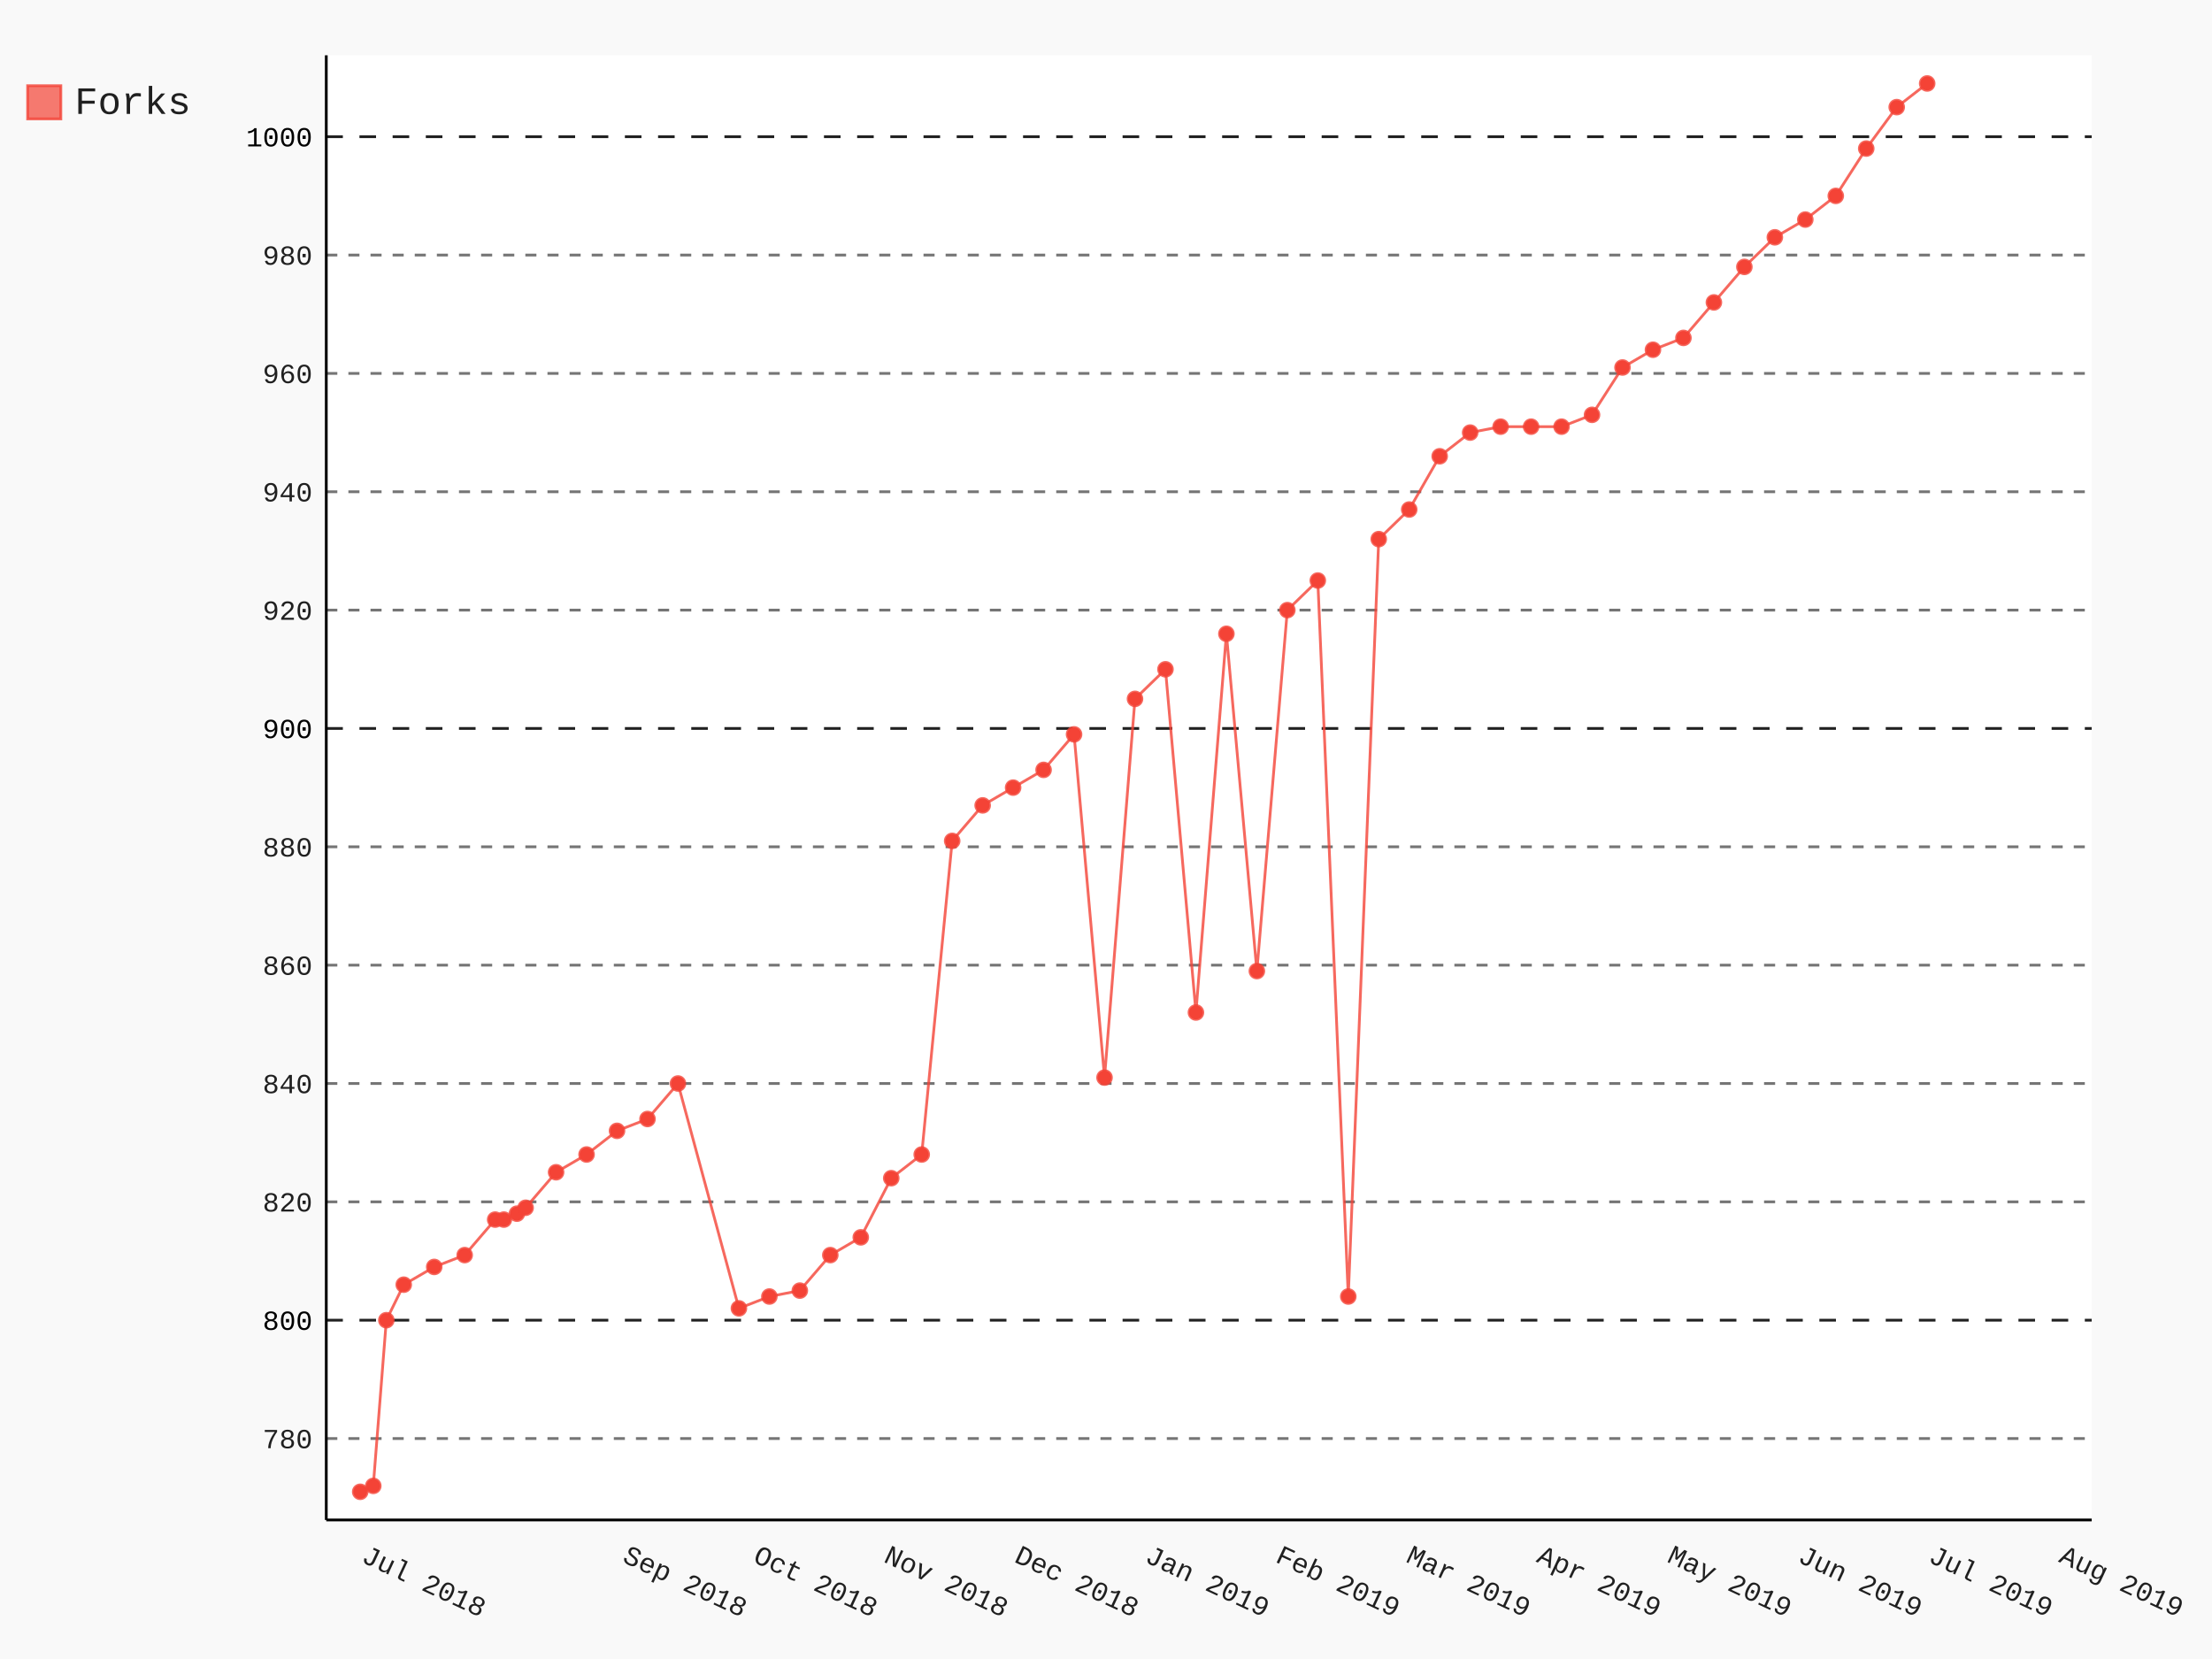
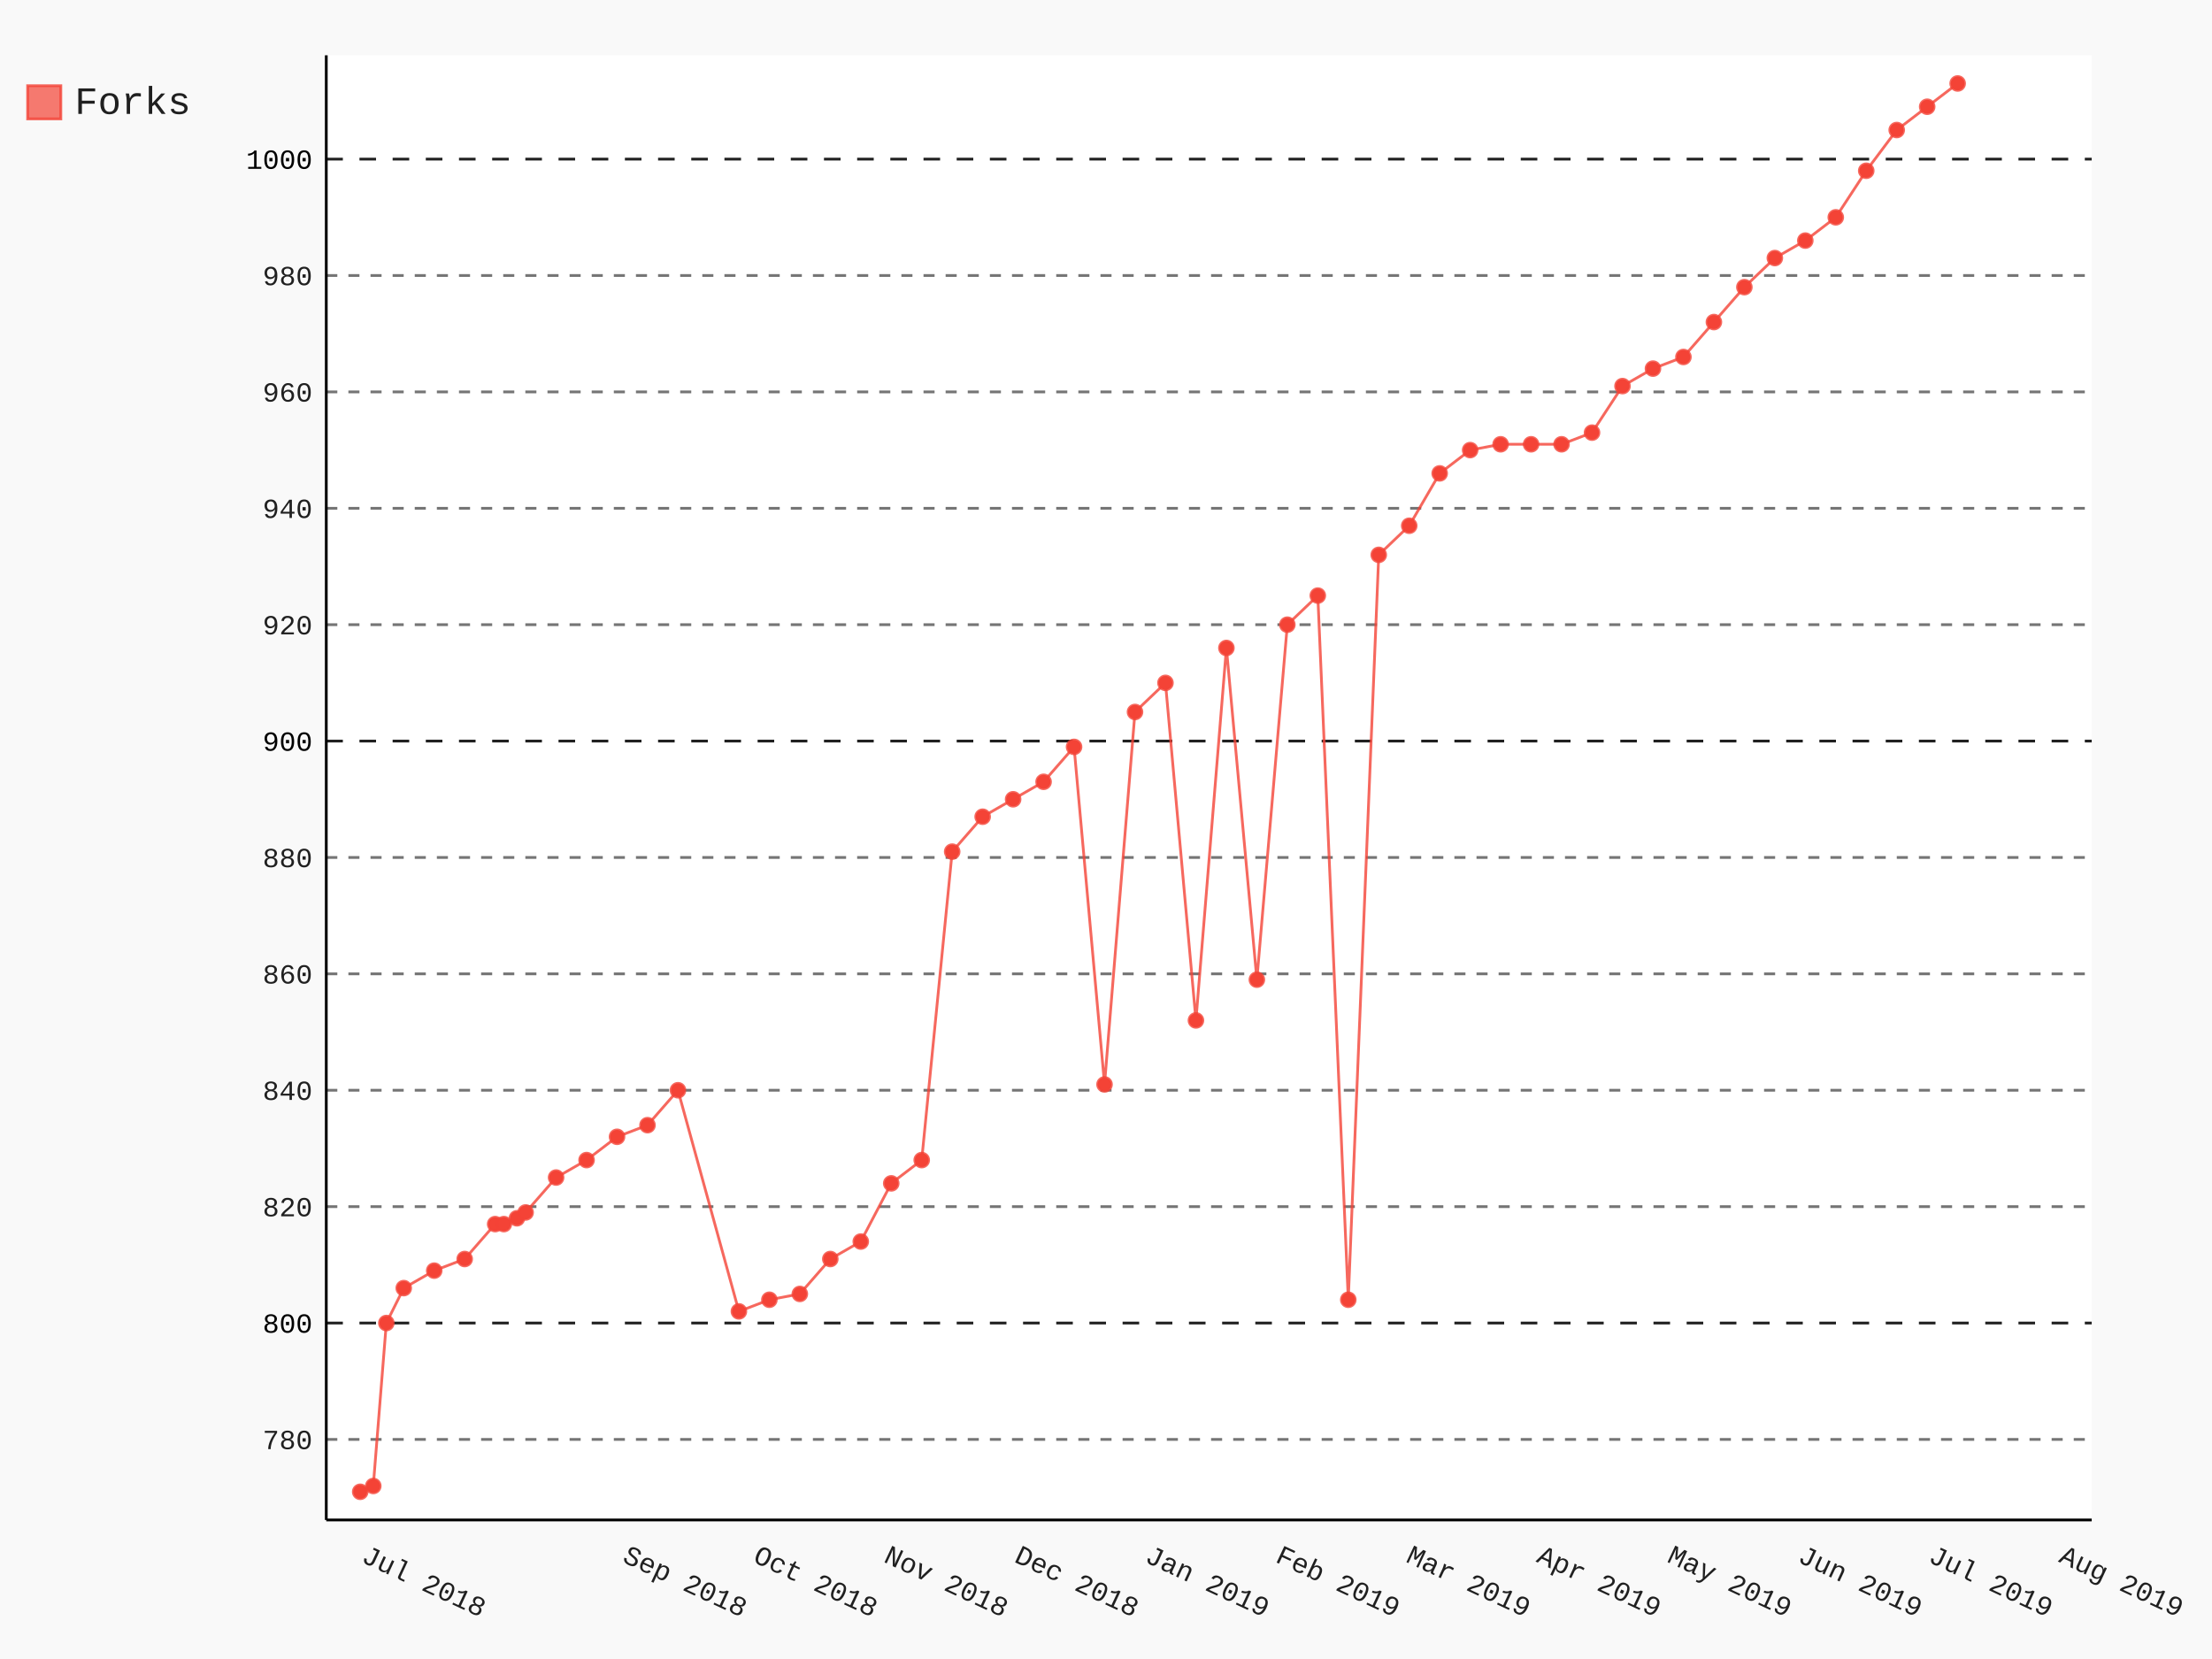
- <svg xmlns="http://www.w3.org/2000/svg" class="pygal-chart" id="chart-3aea4372-3276-4298-b94a-a62999a42072" viewBox="0 0 800 600">
+ <svg xmlns="http://www.w3.org/2000/svg" class="pygal-chart" id="chart-858c6842-a5b7-4e13-8853-29131c552ac7" viewBox="0 0 800 600">
  <defs>
-     <style type="text/css">#chart-3aea4372-3276-4298-b94a-a62999a42072{-webkit-user-select:none;-webkit-font-smoothing:antialiased;font-family:Consolas,"Liberation Mono",Menlo,Courier,monospace}#chart-3aea4372-3276-4298-b94a-a62999a42072 .title{font-family:Consolas,"Liberation Mono",Menlo,Courier,monospace;font-size:16px}#chart-3aea4372-3276-4298-b94a-a62999a42072 .legends .legend text{font-family:Consolas,"Liberation Mono",Menlo,Courier,monospace;font-size:14px}#chart-3aea4372-3276-4298-b94a-a62999a42072 .axis text{font-family:Consolas,"Liberation Mono",Menlo,Courier,monospace;font-size:10px}#chart-3aea4372-3276-4298-b94a-a62999a42072 .axis text.major{font-family:Consolas,"Liberation Mono",Menlo,Courier,monospace;font-size:10px}#chart-3aea4372-3276-4298-b94a-a62999a42072 .text-overlay text.value{font-family:Consolas,"Liberation Mono",Menlo,Courier,monospace;font-size:16px}#chart-3aea4372-3276-4298-b94a-a62999a42072 .text-overlay text.label{font-family:Consolas,"Liberation Mono",Menlo,Courier,monospace;font-size:10px}#chart-3aea4372-3276-4298-b94a-a62999a42072 .tooltip{font-family:Consolas,"Liberation Mono",Menlo,Courier,monospace;font-size:14px}#chart-3aea4372-3276-4298-b94a-a62999a42072 text.no_data{font-family:Consolas,"Liberation Mono",Menlo,Courier,monospace;font-size:64px}
- #chart-3aea4372-3276-4298-b94a-a62999a42072{background-color:rgba(249,249,249,1)}#chart-3aea4372-3276-4298-b94a-a62999a42072 path,#chart-3aea4372-3276-4298-b94a-a62999a42072 line,#chart-3aea4372-3276-4298-b94a-a62999a42072 rect,#chart-3aea4372-3276-4298-b94a-a62999a42072 circle{-webkit-transition:150ms;-moz-transition:150ms;transition:150ms}#chart-3aea4372-3276-4298-b94a-a62999a42072 .graph &gt; .background{fill:rgba(249,249,249,1)}#chart-3aea4372-3276-4298-b94a-a62999a42072 .plot &gt; .background{fill:rgba(255,255,255,1)}#chart-3aea4372-3276-4298-b94a-a62999a42072 .graph{fill:rgba(0,0,0,.87)}#chart-3aea4372-3276-4298-b94a-a62999a42072 text.no_data{fill:rgba(0,0,0,1)}#chart-3aea4372-3276-4298-b94a-a62999a42072 .title{fill:rgba(0,0,0,1)}#chart-3aea4372-3276-4298-b94a-a62999a42072 .legends .legend text{fill:rgba(0,0,0,.87)}#chart-3aea4372-3276-4298-b94a-a62999a42072 .legends .legend:hover text{fill:rgba(0,0,0,1)}#chart-3aea4372-3276-4298-b94a-a62999a42072 .axis .line{stroke:rgba(0,0,0,1)}#chart-3aea4372-3276-4298-b94a-a62999a42072 .axis .guide.line{stroke:rgba(0,0,0,.54)}#chart-3aea4372-3276-4298-b94a-a62999a42072 .axis .major.line{stroke:rgba(0,0,0,.87)}#chart-3aea4372-3276-4298-b94a-a62999a42072 .axis text.major{fill:rgba(0,0,0,1)}#chart-3aea4372-3276-4298-b94a-a62999a42072 .axis.y .guides:hover .guide.line,#chart-3aea4372-3276-4298-b94a-a62999a42072 .line-graph .axis.x .guides:hover .guide.line,#chart-3aea4372-3276-4298-b94a-a62999a42072 .stackedline-graph .axis.x .guides:hover .guide.line,#chart-3aea4372-3276-4298-b94a-a62999a42072 .xy-graph .axis.x .guides:hover .guide.line{stroke:rgba(0,0,0,1)}#chart-3aea4372-3276-4298-b94a-a62999a42072 .axis .guides:hover text{fill:rgba(0,0,0,1)}#chart-3aea4372-3276-4298-b94a-a62999a42072 .reactive{fill-opacity:.7;stroke-opacity:.8}#chart-3aea4372-3276-4298-b94a-a62999a42072 .ci{stroke:rgba(0,0,0,.87)}#chart-3aea4372-3276-4298-b94a-a62999a42072 .reactive.active,#chart-3aea4372-3276-4298-b94a-a62999a42072 .active .reactive{fill-opacity:.8;stroke-opacity:.9;stroke-width:4}#chart-3aea4372-3276-4298-b94a-a62999a42072 .ci .reactive.active{stroke-width:1.5}#chart-3aea4372-3276-4298-b94a-a62999a42072 .series text{fill:rgba(0,0,0,1)}#chart-3aea4372-3276-4298-b94a-a62999a42072 .tooltip rect{fill:rgba(255,255,255,1);stroke:rgba(0,0,0,1);-webkit-transition:opacity 150ms;-moz-transition:opacity 150ms;transition:opacity 150ms}#chart-3aea4372-3276-4298-b94a-a62999a42072 .tooltip .label{fill:rgba(0,0,0,.87)}#chart-3aea4372-3276-4298-b94a-a62999a42072 .tooltip .label{fill:rgba(0,0,0,.87)}#chart-3aea4372-3276-4298-b94a-a62999a42072 .tooltip .legend{font-size:.8em;fill:rgba(0,0,0,.54)}#chart-3aea4372-3276-4298-b94a-a62999a42072 .tooltip .x_label{font-size:.6em;fill:rgba(0,0,0,1)}#chart-3aea4372-3276-4298-b94a-a62999a42072 .tooltip .xlink{font-size:.5em;text-decoration:underline}#chart-3aea4372-3276-4298-b94a-a62999a42072 .tooltip .value{font-size:1.5em}#chart-3aea4372-3276-4298-b94a-a62999a42072 .bound{font-size:.5em}#chart-3aea4372-3276-4298-b94a-a62999a42072 .max-value{font-size:.75em;fill:rgba(0,0,0,.54)}#chart-3aea4372-3276-4298-b94a-a62999a42072 .map-element{fill:rgba(255,255,255,1);stroke:rgba(0,0,0,.54) !important}#chart-3aea4372-3276-4298-b94a-a62999a42072 .map-element .reactive{fill-opacity:inherit;stroke-opacity:inherit}#chart-3aea4372-3276-4298-b94a-a62999a42072 .color-0,#chart-3aea4372-3276-4298-b94a-a62999a42072 .color-0 a:visited{stroke:#F44336;fill:#F44336}#chart-3aea4372-3276-4298-b94a-a62999a42072 .text-overlay .color-0 text{fill:black}
- #chart-3aea4372-3276-4298-b94a-a62999a42072 text.no_data{text-anchor:middle}#chart-3aea4372-3276-4298-b94a-a62999a42072 .guide.line{fill:none}#chart-3aea4372-3276-4298-b94a-a62999a42072 .centered{text-anchor:middle}#chart-3aea4372-3276-4298-b94a-a62999a42072 .title{text-anchor:middle}#chart-3aea4372-3276-4298-b94a-a62999a42072 .legends .legend text{fill-opacity:1}#chart-3aea4372-3276-4298-b94a-a62999a42072 .axis.x text{text-anchor:middle}#chart-3aea4372-3276-4298-b94a-a62999a42072 .axis.x:not(.web) text[transform]{text-anchor:start}#chart-3aea4372-3276-4298-b94a-a62999a42072 .axis.x:not(.web) text[transform].backwards{text-anchor:end}#chart-3aea4372-3276-4298-b94a-a62999a42072 .axis.y text{text-anchor:end}#chart-3aea4372-3276-4298-b94a-a62999a42072 .axis.y text[transform].backwards{text-anchor:start}#chart-3aea4372-3276-4298-b94a-a62999a42072 .axis.y2 text{text-anchor:start}#chart-3aea4372-3276-4298-b94a-a62999a42072 .axis.y2 text[transform].backwards{text-anchor:end}#chart-3aea4372-3276-4298-b94a-a62999a42072 .axis .guide.line{stroke-dasharray:4,4}#chart-3aea4372-3276-4298-b94a-a62999a42072 .axis .major.guide.line{stroke-dasharray:6,6}#chart-3aea4372-3276-4298-b94a-a62999a42072 .horizontal .axis.y .guide.line,#chart-3aea4372-3276-4298-b94a-a62999a42072 .horizontal .axis.y2 .guide.line,#chart-3aea4372-3276-4298-b94a-a62999a42072 .vertical .axis.x .guide.line{opacity:0}#chart-3aea4372-3276-4298-b94a-a62999a42072 .horizontal .axis.always_show .guide.line,#chart-3aea4372-3276-4298-b94a-a62999a42072 .vertical .axis.always_show .guide.line{opacity:1 !important}#chart-3aea4372-3276-4298-b94a-a62999a42072 .axis.y .guides:hover .guide.line,#chart-3aea4372-3276-4298-b94a-a62999a42072 .axis.y2 .guides:hover .guide.line,#chart-3aea4372-3276-4298-b94a-a62999a42072 .axis.x .guides:hover .guide.line{opacity:1}#chart-3aea4372-3276-4298-b94a-a62999a42072 .axis .guides:hover text{opacity:1}#chart-3aea4372-3276-4298-b94a-a62999a42072 .nofill{fill:none}#chart-3aea4372-3276-4298-b94a-a62999a42072 .subtle-fill{fill-opacity:.2}#chart-3aea4372-3276-4298-b94a-a62999a42072 .dot{stroke-width:1px;fill-opacity:1}#chart-3aea4372-3276-4298-b94a-a62999a42072 .dot.active{stroke-width:5px}#chart-3aea4372-3276-4298-b94a-a62999a42072 .dot.negative{fill:transparent}#chart-3aea4372-3276-4298-b94a-a62999a42072 text,#chart-3aea4372-3276-4298-b94a-a62999a42072 tspan{stroke:none !important}#chart-3aea4372-3276-4298-b94a-a62999a42072 .series text.active{opacity:1}#chart-3aea4372-3276-4298-b94a-a62999a42072 .tooltip rect{fill-opacity:.95;stroke-width:.5}#chart-3aea4372-3276-4298-b94a-a62999a42072 .tooltip text{fill-opacity:1}#chart-3aea4372-3276-4298-b94a-a62999a42072 .showable{visibility:hidden}#chart-3aea4372-3276-4298-b94a-a62999a42072 .showable.shown{visibility:visible}#chart-3aea4372-3276-4298-b94a-a62999a42072 .gauge-background{fill:rgba(229,229,229,1);stroke:none}#chart-3aea4372-3276-4298-b94a-a62999a42072 .bg-lines{stroke:rgba(249,249,249,1);stroke-width:2px}</style>
+     <style type="text/css">#chart-858c6842-a5b7-4e13-8853-29131c552ac7{-webkit-user-select:none;-webkit-font-smoothing:antialiased;font-family:Consolas,"Liberation Mono",Menlo,Courier,monospace}#chart-858c6842-a5b7-4e13-8853-29131c552ac7 .title{font-family:Consolas,"Liberation Mono",Menlo,Courier,monospace;font-size:16px}#chart-858c6842-a5b7-4e13-8853-29131c552ac7 .legends .legend text{font-family:Consolas,"Liberation Mono",Menlo,Courier,monospace;font-size:14px}#chart-858c6842-a5b7-4e13-8853-29131c552ac7 .axis text{font-family:Consolas,"Liberation Mono",Menlo,Courier,monospace;font-size:10px}#chart-858c6842-a5b7-4e13-8853-29131c552ac7 .axis text.major{font-family:Consolas,"Liberation Mono",Menlo,Courier,monospace;font-size:10px}#chart-858c6842-a5b7-4e13-8853-29131c552ac7 .text-overlay text.value{font-family:Consolas,"Liberation Mono",Menlo,Courier,monospace;font-size:16px}#chart-858c6842-a5b7-4e13-8853-29131c552ac7 .text-overlay text.label{font-family:Consolas,"Liberation Mono",Menlo,Courier,monospace;font-size:10px}#chart-858c6842-a5b7-4e13-8853-29131c552ac7 .tooltip{font-family:Consolas,"Liberation Mono",Menlo,Courier,monospace;font-size:14px}#chart-858c6842-a5b7-4e13-8853-29131c552ac7 text.no_data{font-family:Consolas,"Liberation Mono",Menlo,Courier,monospace;font-size:64px}
+ #chart-858c6842-a5b7-4e13-8853-29131c552ac7{background-color:rgba(249,249,249,1)}#chart-858c6842-a5b7-4e13-8853-29131c552ac7 path,#chart-858c6842-a5b7-4e13-8853-29131c552ac7 line,#chart-858c6842-a5b7-4e13-8853-29131c552ac7 rect,#chart-858c6842-a5b7-4e13-8853-29131c552ac7 circle{-webkit-transition:150ms;-moz-transition:150ms;transition:150ms}#chart-858c6842-a5b7-4e13-8853-29131c552ac7 .graph &gt; .background{fill:rgba(249,249,249,1)}#chart-858c6842-a5b7-4e13-8853-29131c552ac7 .plot &gt; .background{fill:rgba(255,255,255,1)}#chart-858c6842-a5b7-4e13-8853-29131c552ac7 .graph{fill:rgba(0,0,0,.87)}#chart-858c6842-a5b7-4e13-8853-29131c552ac7 text.no_data{fill:rgba(0,0,0,1)}#chart-858c6842-a5b7-4e13-8853-29131c552ac7 .title{fill:rgba(0,0,0,1)}#chart-858c6842-a5b7-4e13-8853-29131c552ac7 .legends .legend text{fill:rgba(0,0,0,.87)}#chart-858c6842-a5b7-4e13-8853-29131c552ac7 .legends .legend:hover text{fill:rgba(0,0,0,1)}#chart-858c6842-a5b7-4e13-8853-29131c552ac7 .axis .line{stroke:rgba(0,0,0,1)}#chart-858c6842-a5b7-4e13-8853-29131c552ac7 .axis .guide.line{stroke:rgba(0,0,0,.54)}#chart-858c6842-a5b7-4e13-8853-29131c552ac7 .axis .major.line{stroke:rgba(0,0,0,.87)}#chart-858c6842-a5b7-4e13-8853-29131c552ac7 .axis text.major{fill:rgba(0,0,0,1)}#chart-858c6842-a5b7-4e13-8853-29131c552ac7 .axis.y .guides:hover .guide.line,#chart-858c6842-a5b7-4e13-8853-29131c552ac7 .line-graph .axis.x .guides:hover .guide.line,#chart-858c6842-a5b7-4e13-8853-29131c552ac7 .stackedline-graph .axis.x .guides:hover .guide.line,#chart-858c6842-a5b7-4e13-8853-29131c552ac7 .xy-graph .axis.x .guides:hover .guide.line{stroke:rgba(0,0,0,1)}#chart-858c6842-a5b7-4e13-8853-29131c552ac7 .axis .guides:hover text{fill:rgba(0,0,0,1)}#chart-858c6842-a5b7-4e13-8853-29131c552ac7 .reactive{fill-opacity:.7;stroke-opacity:.8}#chart-858c6842-a5b7-4e13-8853-29131c552ac7 .ci{stroke:rgba(0,0,0,.87)}#chart-858c6842-a5b7-4e13-8853-29131c552ac7 .reactive.active,#chart-858c6842-a5b7-4e13-8853-29131c552ac7 .active .reactive{fill-opacity:.8;stroke-opacity:.9;stroke-width:4}#chart-858c6842-a5b7-4e13-8853-29131c552ac7 .ci .reactive.active{stroke-width:1.5}#chart-858c6842-a5b7-4e13-8853-29131c552ac7 .series text{fill:rgba(0,0,0,1)}#chart-858c6842-a5b7-4e13-8853-29131c552ac7 .tooltip rect{fill:rgba(255,255,255,1);stroke:rgba(0,0,0,1);-webkit-transition:opacity 150ms;-moz-transition:opacity 150ms;transition:opacity 150ms}#chart-858c6842-a5b7-4e13-8853-29131c552ac7 .tooltip .label{fill:rgba(0,0,0,.87)}#chart-858c6842-a5b7-4e13-8853-29131c552ac7 .tooltip .label{fill:rgba(0,0,0,.87)}#chart-858c6842-a5b7-4e13-8853-29131c552ac7 .tooltip .legend{font-size:.8em;fill:rgba(0,0,0,.54)}#chart-858c6842-a5b7-4e13-8853-29131c552ac7 .tooltip .x_label{font-size:.6em;fill:rgba(0,0,0,1)}#chart-858c6842-a5b7-4e13-8853-29131c552ac7 .tooltip .xlink{font-size:.5em;text-decoration:underline}#chart-858c6842-a5b7-4e13-8853-29131c552ac7 .tooltip .value{font-size:1.5em}#chart-858c6842-a5b7-4e13-8853-29131c552ac7 .bound{font-size:.5em}#chart-858c6842-a5b7-4e13-8853-29131c552ac7 .max-value{font-size:.75em;fill:rgba(0,0,0,.54)}#chart-858c6842-a5b7-4e13-8853-29131c552ac7 .map-element{fill:rgba(255,255,255,1);stroke:rgba(0,0,0,.54) !important}#chart-858c6842-a5b7-4e13-8853-29131c552ac7 .map-element .reactive{fill-opacity:inherit;stroke-opacity:inherit}#chart-858c6842-a5b7-4e13-8853-29131c552ac7 .color-0,#chart-858c6842-a5b7-4e13-8853-29131c552ac7 .color-0 a:visited{stroke:#F44336;fill:#F44336}#chart-858c6842-a5b7-4e13-8853-29131c552ac7 .text-overlay .color-0 text{fill:black}
+ #chart-858c6842-a5b7-4e13-8853-29131c552ac7 text.no_data{text-anchor:middle}#chart-858c6842-a5b7-4e13-8853-29131c552ac7 .guide.line{fill:none}#chart-858c6842-a5b7-4e13-8853-29131c552ac7 .centered{text-anchor:middle}#chart-858c6842-a5b7-4e13-8853-29131c552ac7 .title{text-anchor:middle}#chart-858c6842-a5b7-4e13-8853-29131c552ac7 .legends .legend text{fill-opacity:1}#chart-858c6842-a5b7-4e13-8853-29131c552ac7 .axis.x text{text-anchor:middle}#chart-858c6842-a5b7-4e13-8853-29131c552ac7 .axis.x:not(.web) text[transform]{text-anchor:start}#chart-858c6842-a5b7-4e13-8853-29131c552ac7 .axis.x:not(.web) text[transform].backwards{text-anchor:end}#chart-858c6842-a5b7-4e13-8853-29131c552ac7 .axis.y text{text-anchor:end}#chart-858c6842-a5b7-4e13-8853-29131c552ac7 .axis.y text[transform].backwards{text-anchor:start}#chart-858c6842-a5b7-4e13-8853-29131c552ac7 .axis.y2 text{text-anchor:start}#chart-858c6842-a5b7-4e13-8853-29131c552ac7 .axis.y2 text[transform].backwards{text-anchor:end}#chart-858c6842-a5b7-4e13-8853-29131c552ac7 .axis .guide.line{stroke-dasharray:4,4}#chart-858c6842-a5b7-4e13-8853-29131c552ac7 .axis .major.guide.line{stroke-dasharray:6,6}#chart-858c6842-a5b7-4e13-8853-29131c552ac7 .horizontal .axis.y .guide.line,#chart-858c6842-a5b7-4e13-8853-29131c552ac7 .horizontal .axis.y2 .guide.line,#chart-858c6842-a5b7-4e13-8853-29131c552ac7 .vertical .axis.x .guide.line{opacity:0}#chart-858c6842-a5b7-4e13-8853-29131c552ac7 .horizontal .axis.always_show .guide.line,#chart-858c6842-a5b7-4e13-8853-29131c552ac7 .vertical .axis.always_show .guide.line{opacity:1 !important}#chart-858c6842-a5b7-4e13-8853-29131c552ac7 .axis.y .guides:hover .guide.line,#chart-858c6842-a5b7-4e13-8853-29131c552ac7 .axis.y2 .guides:hover .guide.line,#chart-858c6842-a5b7-4e13-8853-29131c552ac7 .axis.x .guides:hover .guide.line{opacity:1}#chart-858c6842-a5b7-4e13-8853-29131c552ac7 .axis .guides:hover text{opacity:1}#chart-858c6842-a5b7-4e13-8853-29131c552ac7 .nofill{fill:none}#chart-858c6842-a5b7-4e13-8853-29131c552ac7 .subtle-fill{fill-opacity:.2}#chart-858c6842-a5b7-4e13-8853-29131c552ac7 .dot{stroke-width:1px;fill-opacity:1}#chart-858c6842-a5b7-4e13-8853-29131c552ac7 .dot.active{stroke-width:5px}#chart-858c6842-a5b7-4e13-8853-29131c552ac7 .dot.negative{fill:transparent}#chart-858c6842-a5b7-4e13-8853-29131c552ac7 text,#chart-858c6842-a5b7-4e13-8853-29131c552ac7 tspan{stroke:none !important}#chart-858c6842-a5b7-4e13-8853-29131c552ac7 .series text.active{opacity:1}#chart-858c6842-a5b7-4e13-8853-29131c552ac7 .tooltip rect{fill-opacity:.95;stroke-width:.5}#chart-858c6842-a5b7-4e13-8853-29131c552ac7 .tooltip text{fill-opacity:1}#chart-858c6842-a5b7-4e13-8853-29131c552ac7 .showable{visibility:hidden}#chart-858c6842-a5b7-4e13-8853-29131c552ac7 .showable.shown{visibility:visible}#chart-858c6842-a5b7-4e13-8853-29131c552ac7 .gauge-background{fill:rgba(229,229,229,1);stroke:none}#chart-858c6842-a5b7-4e13-8853-29131c552ac7 .bg-lines{stroke:rgba(249,249,249,1);stroke-width:2px}</style>
  </defs>
  <g class="graph datetimeline-graph vertical">
    <rect class="background" height="600" width="800" x="0" y="0" />
    <g class="plot" transform="translate(118, 20)">
      <rect class="background" height="529.714" width="638.497" x="0" y="0" />
      <g class="axis y always_show">
        <path class="line" d="M0 529.714 h638.497" />
        <g class="guides">
-           <path class="guide line" d="M0 500.267 h638.497" />
-           <text class="" x="-5" y="503.767">780</text>
-         </g>
-         <g class="guides">
-           <path class="major guide line" d="M0 457.465 h638.497" />
-           <text class="major" x="-5" y="460.965">800</text>
-         </g>
-         <g class="guides">
-           <path class="guide line" d="M0 414.663 h638.497" />
-           <text class="" x="-5" y="418.163">820</text>
-         </g>
-         <g class="guides">
-           <path class="guide line" d="M0 371.862 h638.497" />
-           <text class="" x="-5" y="375.362">840</text>
-         </g>
-         <g class="guides">
-           <path class="guide line" d="M0 329.06 h638.497" />
-           <text class="" x="-5" y="332.56">860</text>
-         </g>
-         <g class="guides">
-           <path class="guide line" d="M0 286.258 h638.497" />
-           <text class="" x="-5" y="289.758">880</text>
-         </g>
-         <g class="guides">
-           <path class="major guide line" d="M0 243.456 h638.497" />
-           <text class="major" x="-5" y="246.956">900</text>
-         </g>
-         <g class="guides">
-           <path class="guide line" d="M0 200.655 h638.497" />
-           <text class="" x="-5" y="204.155">920</text>
-         </g>
-         <g class="guides">
-           <path class="guide line" d="M0 157.853 h638.497" />
-           <text class="" x="-5" y="161.353">940</text>
-         </g>
-         <g class="guides">
-           <path class="guide line" d="M0 115.051 h638.497" />
-           <text class="" x="-5" y="118.551">960</text>
-         </g>
-         <g class="guides">
-           <path class="guide line" d="M0 72.249 h638.497" />
-           <text class="" x="-5" y="75.749">980</text>
-         </g>
-         <g class="guides">
-           <path class="major guide line" d="M0 29.448 h638.497" />
-           <text class="major" x="-5" y="32.948">1000</text>
+           <path class="guide line" d="M0 500.585 h638.497" />
+           <text class="" x="-5" y="504.085">780</text>
+         </g>
+         <g class="guides">
+           <path class="major guide line" d="M0 458.491 h638.497" />
+           <text class="major" x="-5" y="461.991">800</text>
+         </g>
+         <g class="guides">
+           <path class="guide line" d="M0 416.397 h638.497" />
+           <text class="" x="-5" y="419.897">820</text>
+         </g>
+         <g class="guides">
+           <path class="guide line" d="M0 374.302 h638.497" />
+           <text class="" x="-5" y="377.802">840</text>
+         </g>
+         <g class="guides">
+           <path class="guide line" d="M0 332.208 h638.497" />
+           <text class="" x="-5" y="335.708">860</text>
+         </g>
+         <g class="guides">
+           <path class="guide line" d="M0 290.114 h638.497" />
+           <text class="" x="-5" y="293.614">880</text>
+         </g>
+         <g class="guides">
+           <path class="major guide line" d="M0 248.019 h638.497" />
+           <text class="major" x="-5" y="251.519">900</text>
+         </g>
+         <g class="guides">
+           <path class="guide line" d="M0 205.925 h638.497" />
+           <text class="" x="-5" y="209.425">920</text>
+         </g>
+         <g class="guides">
+           <path class="guide line" d="M0 163.831 h638.497" />
+           <text class="" x="-5" y="167.331">940</text>
+         </g>
+         <g class="guides">
+           <path class="guide line" d="M0 121.737 h638.497" />
+           <text class="" x="-5" y="125.237">960</text>
+         </g>
+         <g class="guides">
+           <path class="guide line" d="M0 79.642 h638.497" />
+           <text class="" x="-5" y="83.142">980</text>
+         </g>
+         <g class="guides">
+           <path class="major guide line" d="M0 37.548 h638.497" />
+           <text class="major" x="-5" y="41.048">1000</text>
        </g>
      </g>
      <g class="axis x">
        <path class="line" d="M0 0 v529.714" />
        <g class="guides">
          <path class="guide line" d="M12.279 0 v529.714" />
          <text class="" transform="rotate(25 12.27879 544.7143)" x="12.279" y="544.714">Jul 2018</text>
        </g>
        <g class="guides">
          <path class="guide line" d="M106.731 0 v529.714" />
          <text class="" transform="rotate(25 106.731 544.7143)" x="106.731" y="544.714">Sep 2018</text>
        </g>
        <g class="guides">
          <path class="guide line" d="M153.957 0 v529.714" />
          <text class="" transform="rotate(25 153.9572 544.7143)" x="153.957" y="544.714">Oct 2018</text>
        </g>
        <g class="guides">
          <path class="guide line" d="M201.183 0 v529.714" />
          <text class="" transform="rotate(25 201.1833 544.7143)" x="201.183" y="544.714">Nov 2018</text>
        </g>
        <g class="guides">
          <path class="guide line" d="M248.409 0 v529.714" />
          <text class="" transform="rotate(25 248.4094 544.7143)" x="248.409" y="544.714">Dec 2018</text>
        </g>
        <g class="guides">
          <path class="guide line" d="M295.636 0 v529.714" />
          <text class="" transform="rotate(25 295.6356 544.7143)" x="295.636" y="544.714">Jan 2019</text>
        </g>
        <g class="guides">
          <path class="guide line" d="M342.862 0 v529.714" />
          <text class="" transform="rotate(25 342.8617 544.7143)" x="342.862" y="544.714">Feb 2019</text>
        </g>
        <g class="guides">
          <path class="guide line" d="M390.088 0 v529.714" />
          <text class="" transform="rotate(25 390.0878 544.7143)" x="390.088" y="544.714">Mar 2019</text>
        </g>
        <g class="guides">
          <path class="guide line" d="M437.314 0 v529.714" />
          <text class="" transform="rotate(25 437.3139 544.7143)" x="437.314" y="544.714">Apr 2019</text>
        </g>
        <g class="guides">
          <path class="guide line" d="M484.54 0 v529.714" />
          <text class="" transform="rotate(25 484.5401 544.7143)" x="484.54" y="544.714">May 2019</text>
        </g>
        <g class="guides">
          <path class="guide line" d="M531.766 0 v529.714" />
          <text class="" transform="rotate(25 531.7662 544.7143)" x="531.766" y="544.714">Jun 2019</text>
        </g>
        <g class="guides">
          <path class="guide line" d="M578.992 0 v529.714" />
          <text class="" transform="rotate(25 578.9923 544.7143)" x="578.992" y="544.714">Jul 2019</text>
        </g>
        <g class="guides">
          <path class="guide line" d="M626.218 0 v529.714" />
          <text class="" transform="rotate(25 626.2184 544.7143)" x="626.218" y="544.714">Aug 2019</text>
        </g>
      </g>
      <g class="series serie-0 color-0">
-         <path class="line reactive nofill" d="M12.279 519.528 L17.001 517.387 21.724 457.465 28.021 444.624 39.04 438.204 50.06 433.924 61.079 421.084 64.228 421.084 68.95 418.943 72.099 416.803 83.118 403.963 94.137 397.543 105.157 388.982 116.176 384.702 127.196 371.862 149.235 453.185 160.254 448.905 171.273 446.765 182.293 433.924 193.312 427.504 204.332 406.103 215.351 397.543 226.371 284.118 237.39 271.277 248.409 264.857 259.429 258.437 270.448 245.596 281.468 369.721 292.487 232.756 303.507 222.055 314.526 346.18 325.545 209.215 336.565 331.2 347.584 200.655 358.604 189.954 369.623 448.905 380.643 174.974 391.662 164.273 402.681 145.012 413.701 136.452 424.72 134.312 435.74 134.312 446.759 134.312 457.779 130.032 468.798 112.911 479.817 106.491 490.837 102.211 501.856 89.37 512.876 76.53 523.895 65.829 534.915 59.409 545.934 50.848 556.953 33.728 567.973 18.747 578.992 10.187" />
+         <path class="line reactive nofill" d="M12.279 519.528 L17.001 517.423 21.724 458.491 28.021 445.863 39.04 439.548 50.06 435.339 61.079 422.711 64.228 422.711 68.95 420.606 72.099 418.501 83.118 405.873 94.137 399.559 105.157 391.14 116.176 386.931 127.196 374.302 149.235 454.281 160.254 450.072 171.273 447.967 182.293 435.339 193.312 429.025 204.332 407.978 215.351 399.559 226.371 288.009 237.39 275.381 248.409 269.067 259.429 262.752 270.448 250.124 281.468 372.198 292.487 237.496 303.507 226.972 314.526 349.046 325.545 214.344 336.565 334.313 347.584 205.925 358.604 195.402 369.623 450.072 380.643 180.669 391.662 170.145 402.681 151.203 413.701 142.784 424.72 140.679 435.74 140.679 446.759 140.679 457.779 136.47 468.798 119.632 479.817 113.318 490.837 109.108 501.856 96.48 512.876 83.852 523.895 73.328 534.915 67.014 545.934 58.595 556.953 41.758 567.973 27.025 578.992 18.606 590.012 10.187" />
      </g>
    </g>
    <g class="titles" />
    <g class="plot overlay" transform="translate(118, 20)">
      <g class="series serie-0 color-0">
        <g class="dots">
          <circle class="dot reactive tooltip-trigger" cx="12.279" cy="519.528" r="2.5" />
        </g>
        <g class="dots">
-           <circle class="dot reactive tooltip-trigger" cx="17.001" cy="517.387" r="2.5" />
-         </g>
-         <g class="dots">
-           <circle class="dot reactive tooltip-trigger" cx="21.724" cy="457.465" r="2.5" />
-         </g>
-         <g class="dots">
-           <circle class="dot reactive tooltip-trigger" cx="28.021" cy="444.624" r="2.5" />
-         </g>
-         <g class="dots">
-           <circle class="dot reactive tooltip-trigger" cx="39.04" cy="438.204" r="2.5" />
-         </g>
-         <g class="dots">
-           <circle class="dot reactive tooltip-trigger" cx="50.06" cy="433.924" r="2.5" />
-         </g>
-         <g class="dots">
-           <circle class="dot reactive tooltip-trigger" cx="61.079" cy="421.084" r="2.5" />
-         </g>
-         <g class="dots">
-           <circle class="dot reactive tooltip-trigger" cx="64.228" cy="421.084" r="2.5" />
-         </g>
-         <g class="dots">
-           <circle class="dot reactive tooltip-trigger" cx="68.95" cy="418.943" r="2.5" />
-         </g>
-         <g class="dots">
-           <circle class="dot reactive tooltip-trigger" cx="72.099" cy="416.803" r="2.5" />
-         </g>
-         <g class="dots">
-           <circle class="dot reactive tooltip-trigger" cx="83.118" cy="403.963" r="2.5" />
-         </g>
-         <g class="dots">
-           <circle class="dot reactive tooltip-trigger" cx="94.137" cy="397.543" r="2.5" />
-         </g>
-         <g class="dots">
-           <circle class="dot reactive tooltip-trigger" cx="105.157" cy="388.982" r="2.5" />
-         </g>
-         <g class="dots">
-           <circle class="dot reactive tooltip-trigger" cx="116.176" cy="384.702" r="2.5" />
-         </g>
-         <g class="dots">
-           <circle class="dot reactive tooltip-trigger" cx="127.196" cy="371.862" r="2.5" />
-         </g>
-         <g class="dots">
-           <circle class="dot reactive tooltip-trigger" cx="149.235" cy="453.185" r="2.5" />
-         </g>
-         <g class="dots">
-           <circle class="dot reactive tooltip-trigger" cx="160.254" cy="448.905" r="2.5" />
-         </g>
-         <g class="dots">
-           <circle class="dot reactive tooltip-trigger" cx="171.273" cy="446.765" r="2.5" />
-         </g>
-         <g class="dots">
-           <circle class="dot reactive tooltip-trigger" cx="182.293" cy="433.924" r="2.5" />
-         </g>
-         <g class="dots">
-           <circle class="dot reactive tooltip-trigger" cx="193.312" cy="427.504" r="2.5" />
-         </g>
-         <g class="dots">
-           <circle class="dot reactive tooltip-trigger" cx="204.332" cy="406.103" r="2.5" />
-         </g>
-         <g class="dots">
-           <circle class="dot reactive tooltip-trigger" cx="215.351" cy="397.543" r="2.5" />
-         </g>
-         <g class="dots">
-           <circle class="dot reactive tooltip-trigger" cx="226.371" cy="284.118" r="2.5" />
-         </g>
-         <g class="dots">
-           <circle class="dot reactive tooltip-trigger" cx="237.39" cy="271.277" r="2.5" />
-         </g>
-         <g class="dots">
-           <circle class="dot reactive tooltip-trigger" cx="248.409" cy="264.857" r="2.5" />
-         </g>
-         <g class="dots">
-           <circle class="dot reactive tooltip-trigger" cx="259.429" cy="258.437" r="2.5" />
-         </g>
-         <g class="dots">
-           <circle class="dot reactive tooltip-trigger" cx="270.448" cy="245.596" r="2.5" />
-         </g>
-         <g class="dots">
-           <circle class="dot reactive tooltip-trigger" cx="281.468" cy="369.721" r="2.5" />
-         </g>
-         <g class="dots">
-           <circle class="dot reactive tooltip-trigger" cx="292.487" cy="232.756" r="2.5" />
-         </g>
-         <g class="dots">
-           <circle class="dot reactive tooltip-trigger" cx="303.507" cy="222.055" r="2.5" />
-         </g>
-         <g class="dots">
-           <circle class="dot reactive tooltip-trigger" cx="314.526" cy="346.18" r="2.5" />
-         </g>
-         <g class="dots">
-           <circle class="dot reactive tooltip-trigger" cx="325.545" cy="209.215" r="2.5" />
-         </g>
-         <g class="dots">
-           <circle class="dot reactive tooltip-trigger" cx="336.565" cy="331.2" r="2.5" />
-         </g>
-         <g class="dots">
-           <circle class="dot reactive tooltip-trigger" cx="347.584" cy="200.655" r="2.5" />
-         </g>
-         <g class="dots">
-           <circle class="dot reactive tooltip-trigger" cx="358.604" cy="189.954" r="2.5" />
-         </g>
-         <g class="dots">
-           <circle class="dot reactive tooltip-trigger" cx="369.623" cy="448.905" r="2.5" />
-         </g>
-         <g class="dots">
-           <circle class="dot reactive tooltip-trigger" cx="380.643" cy="174.974" r="2.5" />
-         </g>
-         <g class="dots">
-           <circle class="dot reactive tooltip-trigger" cx="391.662" cy="164.273" r="2.5" />
-         </g>
-         <g class="dots">
-           <circle class="dot reactive tooltip-trigger" cx="402.681" cy="145.012" r="2.5" />
-         </g>
-         <g class="dots">
-           <circle class="dot reactive tooltip-trigger" cx="413.701" cy="136.452" r="2.5" />
-         </g>
-         <g class="dots">
-           <circle class="dot reactive tooltip-trigger" cx="424.72" cy="134.312" r="2.5" />
-         </g>
-         <g class="dots">
-           <circle class="dot reactive tooltip-trigger" cx="435.74" cy="134.312" r="2.5" />
-         </g>
-         <g class="dots">
-           <circle class="dot reactive tooltip-trigger" cx="446.759" cy="134.312" r="2.5" />
-         </g>
-         <g class="dots">
-           <circle class="dot reactive tooltip-trigger" cx="457.779" cy="130.032" r="2.5" />
-         </g>
-         <g class="dots">
-           <circle class="dot reactive tooltip-trigger" cx="468.798" cy="112.911" r="2.5" />
-         </g>
-         <g class="dots">
-           <circle class="dot reactive tooltip-trigger" cx="479.817" cy="106.491" r="2.5" />
-         </g>
-         <g class="dots">
-           <circle class="dot reactive tooltip-trigger" cx="490.837" cy="102.211" r="2.5" />
-         </g>
-         <g class="dots">
-           <circle class="dot reactive tooltip-trigger" cx="501.856" cy="89.37" r="2.5" />
-         </g>
-         <g class="dots">
-           <circle class="dot reactive tooltip-trigger" cx="512.876" cy="76.53" r="2.5" />
-         </g>
-         <g class="dots">
-           <circle class="dot reactive tooltip-trigger" cx="523.895" cy="65.829" r="2.5" />
-         </g>
-         <g class="dots">
-           <circle class="dot reactive tooltip-trigger" cx="534.915" cy="59.409" r="2.5" />
-         </g>
-         <g class="dots">
-           <circle class="dot reactive tooltip-trigger" cx="545.934" cy="50.848" r="2.5" />
-         </g>
-         <g class="dots">
-           <circle class="dot reactive tooltip-trigger" cx="556.953" cy="33.728" r="2.5" />
-         </g>
-         <g class="dots">
-           <circle class="dot reactive tooltip-trigger" cx="567.973" cy="18.747" r="2.5" />
-         </g>
-         <g class="dots">
-           <circle class="dot reactive tooltip-trigger" cx="578.992" cy="10.187" r="2.5" />
+           <circle class="dot reactive tooltip-trigger" cx="17.001" cy="517.423" r="2.5" />
+         </g>
+         <g class="dots">
+           <circle class="dot reactive tooltip-trigger" cx="21.724" cy="458.491" r="2.5" />
+         </g>
+         <g class="dots">
+           <circle class="dot reactive tooltip-trigger" cx="28.021" cy="445.863" r="2.5" />
+         </g>
+         <g class="dots">
+           <circle class="dot reactive tooltip-trigger" cx="39.04" cy="439.548" r="2.5" />
+         </g>
+         <g class="dots">
+           <circle class="dot reactive tooltip-trigger" cx="50.06" cy="435.339" r="2.5" />
+         </g>
+         <g class="dots">
+           <circle class="dot reactive tooltip-trigger" cx="61.079" cy="422.711" r="2.5" />
+         </g>
+         <g class="dots">
+           <circle class="dot reactive tooltip-trigger" cx="64.228" cy="422.711" r="2.5" />
+         </g>
+         <g class="dots">
+           <circle class="dot reactive tooltip-trigger" cx="68.95" cy="420.606" r="2.5" />
+         </g>
+         <g class="dots">
+           <circle class="dot reactive tooltip-trigger" cx="72.099" cy="418.501" r="2.5" />
+         </g>
+         <g class="dots">
+           <circle class="dot reactive tooltip-trigger" cx="83.118" cy="405.873" r="2.5" />
+         </g>
+         <g class="dots">
+           <circle class="dot reactive tooltip-trigger" cx="94.137" cy="399.559" r="2.5" />
+         </g>
+         <g class="dots">
+           <circle class="dot reactive tooltip-trigger" cx="105.157" cy="391.14" r="2.5" />
+         </g>
+         <g class="dots">
+           <circle class="dot reactive tooltip-trigger" cx="116.176" cy="386.931" r="2.5" />
+         </g>
+         <g class="dots">
+           <circle class="dot reactive tooltip-trigger" cx="127.196" cy="374.302" r="2.5" />
+         </g>
+         <g class="dots">
+           <circle class="dot reactive tooltip-trigger" cx="149.235" cy="454.281" r="2.5" />
+         </g>
+         <g class="dots">
+           <circle class="dot reactive tooltip-trigger" cx="160.254" cy="450.072" r="2.5" />
+         </g>
+         <g class="dots">
+           <circle class="dot reactive tooltip-trigger" cx="171.273" cy="447.967" r="2.5" />
+         </g>
+         <g class="dots">
+           <circle class="dot reactive tooltip-trigger" cx="182.293" cy="435.339" r="2.5" />
+         </g>
+         <g class="dots">
+           <circle class="dot reactive tooltip-trigger" cx="193.312" cy="429.025" r="2.5" />
+         </g>
+         <g class="dots">
+           <circle class="dot reactive tooltip-trigger" cx="204.332" cy="407.978" r="2.5" />
+         </g>
+         <g class="dots">
+           <circle class="dot reactive tooltip-trigger" cx="215.351" cy="399.559" r="2.5" />
+         </g>
+         <g class="dots">
+           <circle class="dot reactive tooltip-trigger" cx="226.371" cy="288.009" r="2.5" />
+         </g>
+         <g class="dots">
+           <circle class="dot reactive tooltip-trigger" cx="237.39" cy="275.381" r="2.5" />
+         </g>
+         <g class="dots">
+           <circle class="dot reactive tooltip-trigger" cx="248.409" cy="269.067" r="2.5" />
+         </g>
+         <g class="dots">
+           <circle class="dot reactive tooltip-trigger" cx="259.429" cy="262.752" r="2.5" />
+         </g>
+         <g class="dots">
+           <circle class="dot reactive tooltip-trigger" cx="270.448" cy="250.124" r="2.5" />
+         </g>
+         <g class="dots">
+           <circle class="dot reactive tooltip-trigger" cx="281.468" cy="372.198" r="2.5" />
+         </g>
+         <g class="dots">
+           <circle class="dot reactive tooltip-trigger" cx="292.487" cy="237.496" r="2.5" />
+         </g>
+         <g class="dots">
+           <circle class="dot reactive tooltip-trigger" cx="303.507" cy="226.972" r="2.5" />
+         </g>
+         <g class="dots">
+           <circle class="dot reactive tooltip-trigger" cx="314.526" cy="349.046" r="2.5" />
+         </g>
+         <g class="dots">
+           <circle class="dot reactive tooltip-trigger" cx="325.545" cy="214.344" r="2.5" />
+         </g>
+         <g class="dots">
+           <circle class="dot reactive tooltip-trigger" cx="336.565" cy="334.313" r="2.5" />
+         </g>
+         <g class="dots">
+           <circle class="dot reactive tooltip-trigger" cx="347.584" cy="205.925" r="2.5" />
+         </g>
+         <g class="dots">
+           <circle class="dot reactive tooltip-trigger" cx="358.604" cy="195.402" r="2.5" />
+         </g>
+         <g class="dots">
+           <circle class="dot reactive tooltip-trigger" cx="369.623" cy="450.072" r="2.5" />
+         </g>
+         <g class="dots">
+           <circle class="dot reactive tooltip-trigger" cx="380.643" cy="180.669" r="2.5" />
+         </g>
+         <g class="dots">
+           <circle class="dot reactive tooltip-trigger" cx="391.662" cy="170.145" r="2.5" />
+         </g>
+         <g class="dots">
+           <circle class="dot reactive tooltip-trigger" cx="402.681" cy="151.203" r="2.5" />
+         </g>
+         <g class="dots">
+           <circle class="dot reactive tooltip-trigger" cx="413.701" cy="142.784" r="2.5" />
+         </g>
+         <g class="dots">
+           <circle class="dot reactive tooltip-trigger" cx="424.72" cy="140.679" r="2.5" />
+         </g>
+         <g class="dots">
+           <circle class="dot reactive tooltip-trigger" cx="435.74" cy="140.679" r="2.5" />
+         </g>
+         <g class="dots">
+           <circle class="dot reactive tooltip-trigger" cx="446.759" cy="140.679" r="2.5" />
+         </g>
+         <g class="dots">
+           <circle class="dot reactive tooltip-trigger" cx="457.779" cy="136.47" r="2.5" />
+         </g>
+         <g class="dots">
+           <circle class="dot reactive tooltip-trigger" cx="468.798" cy="119.632" r="2.5" />
+         </g>
+         <g class="dots">
+           <circle class="dot reactive tooltip-trigger" cx="479.817" cy="113.318" r="2.5" />
+         </g>
+         <g class="dots">
+           <circle class="dot reactive tooltip-trigger" cx="490.837" cy="109.108" r="2.5" />
+         </g>
+         <g class="dots">
+           <circle class="dot reactive tooltip-trigger" cx="501.856" cy="96.48" r="2.5" />
+         </g>
+         <g class="dots">
+           <circle class="dot reactive tooltip-trigger" cx="512.876" cy="83.852" r="2.5" />
+         </g>
+         <g class="dots">
+           <circle class="dot reactive tooltip-trigger" cx="523.895" cy="73.328" r="2.5" />
+         </g>
+         <g class="dots">
+           <circle class="dot reactive tooltip-trigger" cx="534.915" cy="67.014" r="2.5" />
+         </g>
+         <g class="dots">
+           <circle class="dot reactive tooltip-trigger" cx="545.934" cy="58.595" r="2.5" />
+         </g>
+         <g class="dots">
+           <circle class="dot reactive tooltip-trigger" cx="556.953" cy="41.758" r="2.5" />
+         </g>
+         <g class="dots">
+           <circle class="dot reactive tooltip-trigger" cx="567.973" cy="27.025" r="2.5" />
+         </g>
+         <g class="dots">
+           <circle class="dot reactive tooltip-trigger" cx="578.992" cy="18.606" r="2.5" />
+         </g>
+         <g class="dots">
+           <circle class="dot reactive tooltip-trigger" cx="590.012" cy="10.187" r="2.5" />
        </g>
      </g>
    </g>
    <g class="plot text-overlay" transform="translate(118, 20)">
      <g class="series serie-0 color-0" />
    </g>
    <g class="plot tooltip-overlay" transform="translate(118, 20)">
      <g class="tooltip" style="opacity: 0" transform="translate(0 0)">
        <rect class="tooltip-box" height="0" rx="0" ry="0" width="0" />
        <g class="text" />
      </g>
    </g>
    <g class="legends" transform="translate(10, 30)">
      <g class="legend reactive activate-serie" id="activate-serie-0">
        <rect class="color-0 reactive" height="12" width="12" x="0.0" y="1.0" />
        <text x="17.0" y="11.2">Forks</text>
      </g>
    </g>
    <g class="legends" transform="translate(766, 30)" />
  </g>
</svg>
